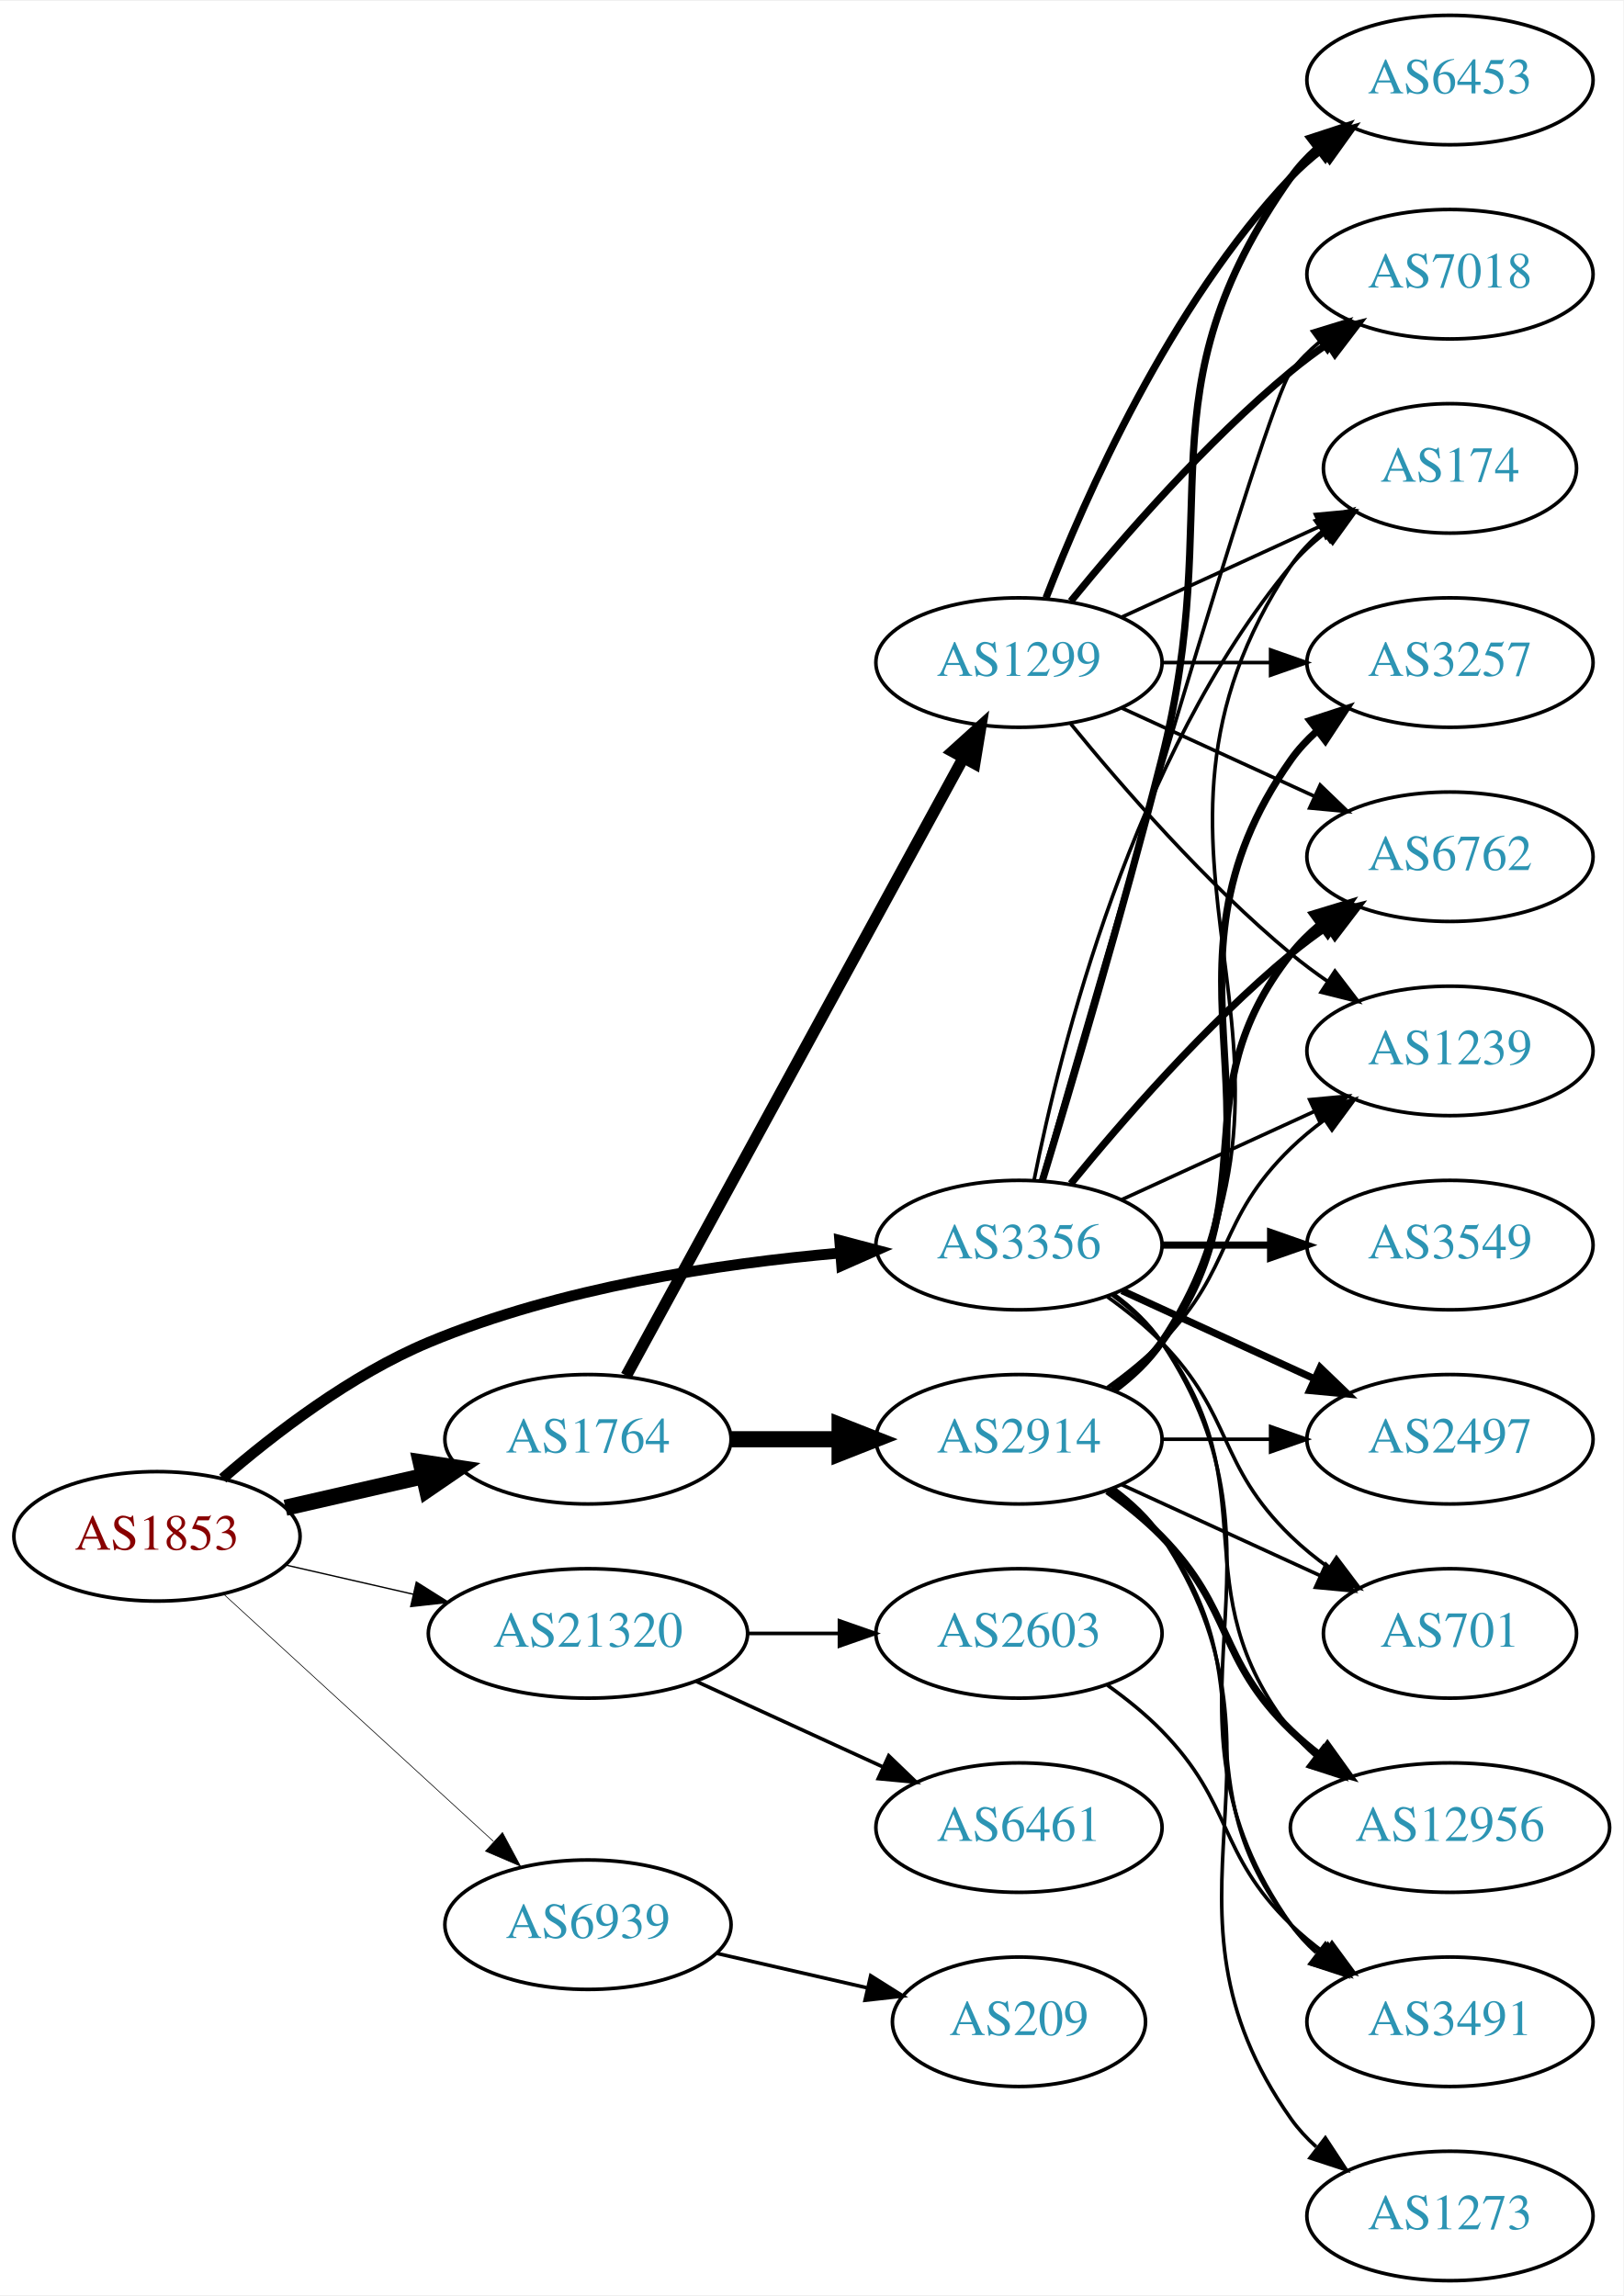
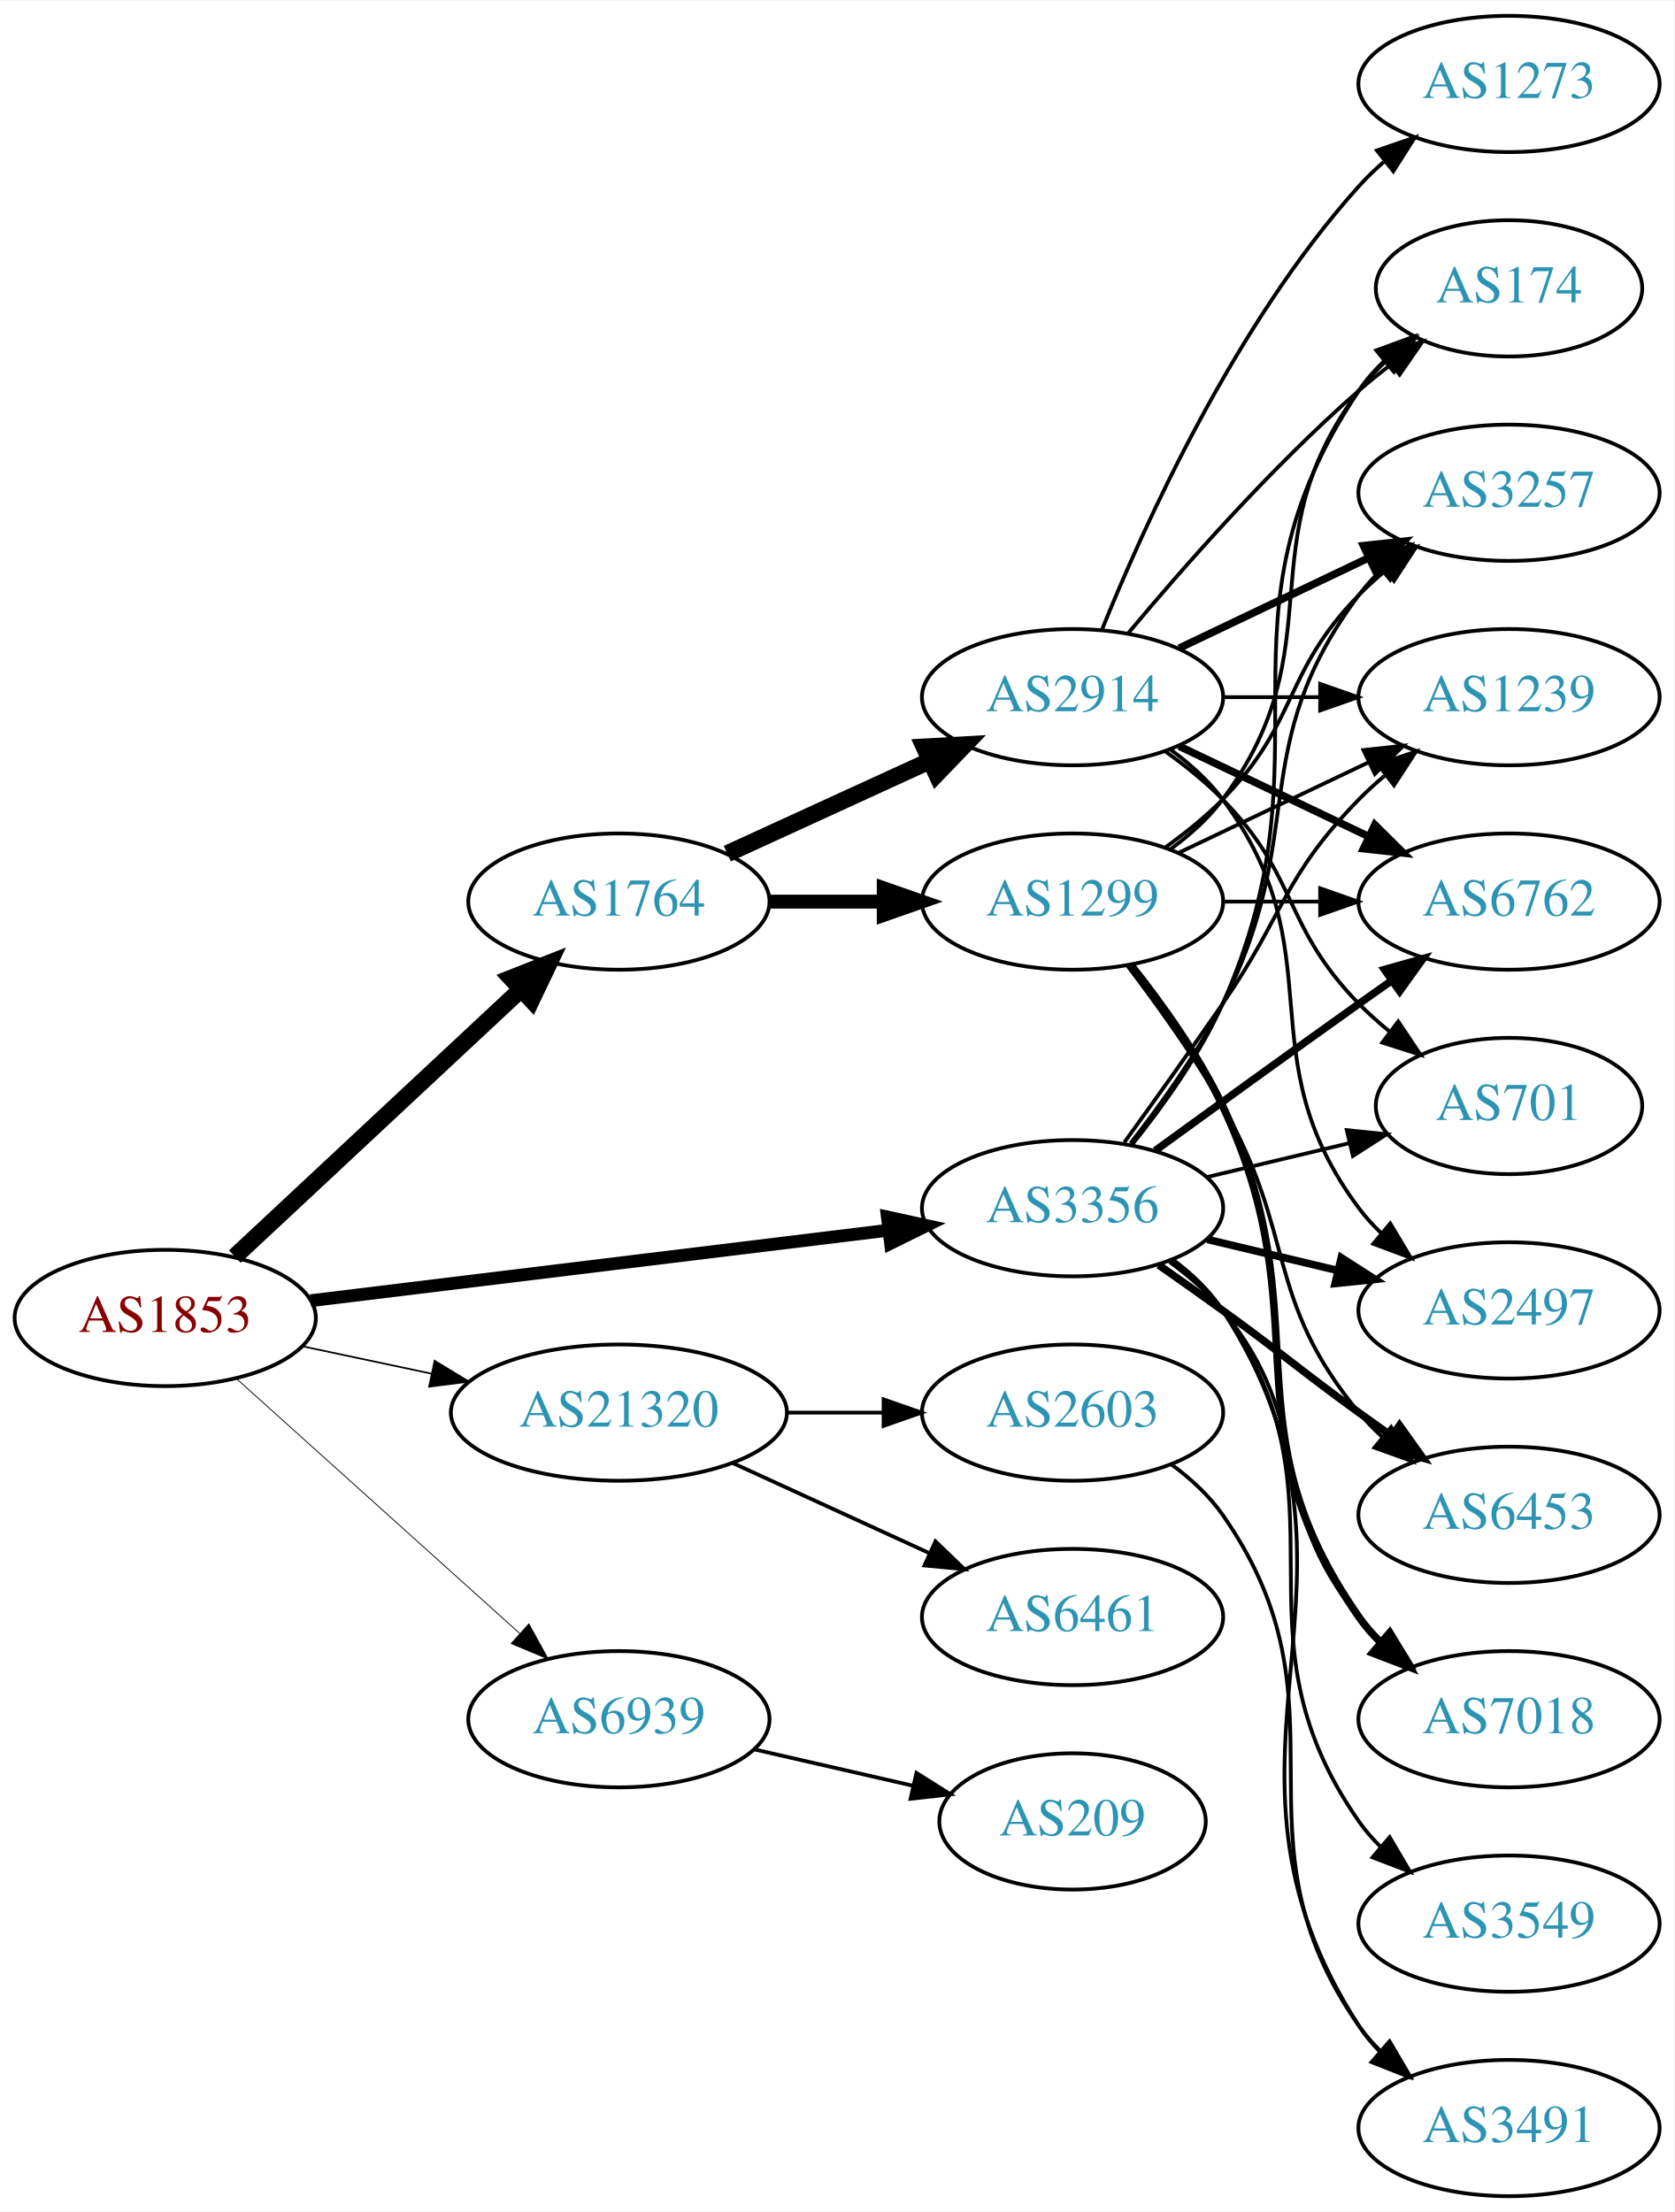
- <svg xmlns="http://www.w3.org/2000/svg" xmlns:xlink="http://www.w3.org/1999/xlink" width="451pt" height="638pt" viewBox="0.00 0.00 451.37 638.00">
-   <g id="graph0" class="graph" transform="scale(1 1) rotate(0) translate(4 634)">
-     <polygon fill="white" stroke="none" points="-4,4 -4,-634 447.37,-634 447.37,4 -4,4" />
+ <svg xmlns="http://www.w3.org/2000/svg" xmlns:xlink="http://www.w3.org/1999/xlink" width="442pt" height="584pt" viewBox="0.00 0.00 442.27 584.00">
+   <g id="graph0" class="graph" transform="scale(1 1) rotate(0) translate(4 580)">
+     <polygon fill="white" stroke="none" points="-4,4 -4,-580 438.271,-580 438.271,4 -4,4" />
    <g id="node1" class="node">
      <g id="a_node1">
        <a xlink:href="/asn/1853" xlink:title="AS1853 ~ ACOnet Backbone [AT]">
-           <ellipse fill="#ffffff" stroke="black" cx="39.647" cy="-207" rx="39.794" ry="18" />
-           <text text-anchor="middle" x="39.647" y="-203.3" font-family="Times,serif" font-size="14.00" fill="#880000">AS1853</text>
+           <ellipse fill="#ffffff" stroke="black" cx="39.647" cy="-232" rx="39.794" ry="18" />
+           <text text-anchor="middle" x="39.647" y="-228.3" font-family="Times,serif" font-size="14.00" fill="#880000">AS1853</text>
        </a>
      </g>
    </g>
    <g id="node2" class="node">
      <g id="a_node2">
        <a xlink:href="/asn/1764" xlink:title="AS1764 ~ NEXTLAYER-AS [AT]">
-           <ellipse fill="#ffffff" stroke="black" cx="159.489" cy="-234" rx="39.794" ry="18" />
-           <text text-anchor="middle" x="159.489" y="-230.3" font-family="Times,serif" font-size="14.00" fill="#2c94b3">AS1764</text>
+           <ellipse fill="#ffffff" stroke="black" cx="159.489" cy="-342" rx="39.794" ry="18" />
+           <text text-anchor="middle" x="159.489" y="-338.3" font-family="Times,serif" font-size="14.00" fill="#2c94b3">AS1764</text>
        </a>
      </g>
    </g>
    <g id="edge1" class="edge">
-       <path fill="none" stroke="black" stroke-width="4.5" d="M75.366,-214.955C87.366,-217.704 100.987,-220.825 113.679,-223.733" />
-       <polygon fill="black" stroke="black" stroke-width="4.5" points="112.984,-227.613 123.611,-226.009 114.743,-219.937 112.984,-227.613" />
+       <path fill="none" stroke="black" stroke-width="4.5" d="M58.035,-248.231C77.965,-266.835 110.794,-297.479 133.47,-318.646" />
+       <polygon fill="black" stroke="black" stroke-width="4.5" points="131.033,-321.757 141.03,-325.703 136.406,-316 131.033,-321.757" />
    </g>
    <g id="node3" class="node">
      <g id="a_node3">
        <a xlink:href="/asn/3356" xlink:title="AS3356 ~ Level 3 Parent, LLC [US]">
-           <ellipse fill="#ffffff" stroke="black" cx="279.332" cy="-288" rx="39.794" ry="18" />
-           <text text-anchor="middle" x="279.332" y="-284.3" font-family="Times,serif" font-size="14.00" fill="#2c94b3">AS3356</text>
+           <ellipse fill="#ffffff" stroke="black" cx="279.332" cy="-261" rx="39.794" ry="18" />
+           <text text-anchor="middle" x="279.332" y="-257.3" font-family="Times,serif" font-size="14.00" fill="#2c94b3">AS3356</text>
        </a>
      </g>
    </g>
    <g id="edge2" class="edge">
-       <path fill="none" stroke="black" stroke-width="3" d="M57.918,-223.109C72.201,-235.486 93.593,-251.948 115.293,-261 151.731,-276.199 196.104,-282.86 229.353,-285.77" />
-       <polygon fill="black" stroke="black" stroke-width="3" points="229.489,-289.291 239.733,-286.589 230.039,-282.313 229.489,-289.291" />
+       <path fill="none" stroke="black" stroke-width="3.375" d="M78.046,-236.563C119.283,-241.595 185.728,-249.701 230.669,-255.185" />
+       <polygon fill="black" stroke="black" stroke-width="3.375" points="230.408,-258.679 240.758,-256.416 231.255,-251.73 230.408,-258.679" />
    </g>
    <g id="node4" class="node">
      <g id="a_node4">
        <a xlink:href="/asn/21320" xlink:title="AS21320 ~ GEANT Vereniging [EU]">
-           <ellipse fill="#ffffff" stroke="black" cx="159.489" cy="-180" rx="44.393" ry="18" />
-           <text text-anchor="middle" x="159.489" y="-176.3" font-family="Times,serif" font-size="14.00" fill="#2c94b3">AS21320</text>
+           <ellipse fill="#ffffff" stroke="black" cx="159.489" cy="-207" rx="44.393" ry="18" />
+           <text text-anchor="middle" x="159.489" y="-203.3" font-family="Times,serif" font-size="14.00" fill="#2c94b3">AS21320</text>
        </a>
      </g>
    </g>
    <g id="edge3" class="edge">
-       <path fill="none" stroke="black" stroke-width="0.375" d="M75.366,-199.045C86.504,-196.493 99.039,-193.621 110.932,-190.896" />
-       <polygon fill="black" stroke="black" stroke-width="0.375" points="111.761,-194.297 120.727,-188.652 110.198,-187.474 111.761,-194.297" />
+       <path fill="none" stroke="black" stroke-width="0.45" d="M76.003,-224.499C86.7,-222.23 98.637,-219.697 110.035,-217.279" />
+       <polygon fill="black" stroke="black" stroke-width="0.45" points="110.811,-220.693 119.867,-215.194 109.359,-213.845 110.811,-220.693" />
    </g>
    <g id="node5" class="node">
      <g id="a_node5">
        <a xlink:href="/asn/6939" xlink:title="AS6939 ~ Hurricane Electric LLC [US]">
-           <ellipse fill="#ffffff" stroke="black" cx="159.489" cy="-99" rx="39.794" ry="18" />
-           <text text-anchor="middle" x="159.489" y="-95.3" font-family="Times,serif" font-size="14.00" fill="#2c94b3">AS6939</text>
+           <ellipse fill="#ffffff" stroke="black" cx="159.489" cy="-126" rx="39.794" ry="18" />
+           <text text-anchor="middle" x="159.489" y="-122.3" font-family="Times,serif" font-size="14.00" fill="#2c94b3">AS6939</text>
        </a>
      </g>
    </g>
    <g id="edge4" class="edge">
-       <path fill="none" stroke="black" stroke-width="0.188" d="M58.289,-190.831C78.161,-172.618 110.624,-142.867 133.193,-122.183" />
-       <polygon fill="black" stroke="black" stroke-width="0.188" points="135.719,-124.616 140.726,-115.279 130.989,-119.455 135.719,-124.616" />
+       <path fill="none" stroke="black" stroke-width="0.225" d="M58.544,-215.901C78.472,-197.975 110.83,-168.87 133.307,-148.651" />
+       <polygon fill="black" stroke="black" stroke-width="0.225" points="135.715,-151.193 140.809,-141.903 131.034,-145.989 135.715,-151.193" />
    </g>
    <g id="node6" class="node">
      <g id="a_node6">
-         <a xlink:href="/asn/1299" xlink:title="AS1299 ~ Telia Carrier [EU]">
-           <ellipse fill="#ffffff" stroke="black" cx="279.332" cy="-450" rx="39.794" ry="18" />
-           <text text-anchor="middle" x="279.332" y="-446.3" font-family="Times,serif" font-size="14.00" fill="#2c94b3">AS1299</text>
+         <a xlink:href="/asn/2914" xlink:title="AS2914 ~ NTT America, Inc. [US]">
+           <ellipse fill="#ffffff" stroke="black" cx="279.332" cy="-396" rx="39.794" ry="18" />
+           <text text-anchor="middle" x="279.332" y="-392.3" font-family="Times,serif" font-size="14.00" fill="#2c94b3">AS2914</text>
        </a>
      </g>
    </g>
    <g id="edge5" class="edge">
-       <path fill="none" stroke="black" stroke-width="3.214" d="M170.133,-251.676C190.814,-289.584 239.527,-378.873 263.906,-423.559" />
-       <polygon fill="black" stroke="black" stroke-width="3.214" points="260.858,-425.28 268.72,-432.383 267.003,-421.928 260.858,-425.28" />
+       <path fill="none" stroke="black" stroke-width="4.5" d="M188.118,-354.661C204.075,-361.973 224.345,-371.261 241.628,-379.181" />
+       <polygon fill="black" stroke="black" stroke-width="4.5" points="240.145,-382.832 250.876,-383.419 243.425,-375.673 240.145,-382.832" />
    </g>
    <g id="node7" class="node">
      <g id="a_node7">
-         <a xlink:href="/asn/2914" xlink:title="AS2914 ~ NTT America, Inc. [US]">
-           <ellipse fill="#ffffff" stroke="black" cx="279.332" cy="-234" rx="39.794" ry="18" />
-           <text text-anchor="middle" x="279.332" y="-230.3" font-family="Times,serif" font-size="14.00" fill="#2c94b3">AS2914</text>
+         <a xlink:href="/asn/1299" xlink:title="AS1299 ~ Telia Carrier [EU]">
+           <ellipse fill="#ffffff" stroke="black" cx="279.332" cy="-342" rx="39.794" ry="18" />
+           <text text-anchor="middle" x="279.332" y="-338.3" font-family="Times,serif" font-size="14.00" fill="#2c94b3">AS1299</text>
        </a>
      </g>
    </g>
    <g id="edge6" class="edge">
-       <path fill="none" stroke="black" stroke-width="4.5" d="M199.402,-234C208.955,-234 219.305,-234 229.267,-234" />
-       <polygon fill="black" stroke="black" stroke-width="4.5" points="229.46,-237.938 239.46,-234 229.46,-230.063 229.46,-237.938" />
+       <path fill="none" stroke="black" stroke-width="3.682" d="M199.402,-342C208.955,-342 219.305,-342 229.267,-342" />
+       <polygon fill="black" stroke="black" stroke-width="3.682" points="229.46,-345.5 239.46,-342 229.46,-338.5 229.46,-345.5" />
    </g>
    <g id="node8" class="node">
      <g id="a_node8">
-         <a xlink:href="/asn/6453" xlink:title="AS6453 ~ TATA COMMUNICATIONS (AMERICA) INC [US]">
-           <ellipse fill="#ffffff" stroke="black" cx="399.174" cy="-612" rx="39.794" ry="18" />
-           <text text-anchor="middle" x="399.174" y="-608.3" font-family="Times,serif" font-size="14.00" fill="#2c94b3">AS6453</text>
-         </a>
-       </g>
-     </g>
-     <g id="edge27" class="edge">
-       <path fill="none" stroke="black" stroke-width="2" d="M285.802,-305.814C293.621,-331.554 308.235,-380.705 318.978,-423 337.136,-494.486 312.399,-524.775 354.978,-585 356.969,-587.816 359.356,-590.401 361.972,-592.76" />
-       <polygon fill="black" stroke="black" stroke-width="2" points="360.271,-595.865 370.34,-599.162 364.525,-590.306 360.271,-595.865" />
+         <a xlink:href="/asn/2497" xlink:title="AS2497 ~ Internet Initiative Japan Inc. [JP]">
+           <ellipse fill="#ffffff" stroke="black" cx="394.625" cy="-234" rx="39.794" ry="18" />
+           <text text-anchor="middle" x="394.625" y="-230.3" font-family="Times,serif" font-size="14.00" fill="#2c94b3">AS2497</text>
+         </a>
+       </g>
+     </g>
+     <g id="edge21" class="edge">
+       <path fill="none" stroke="black" stroke-width="2" d="M314.939,-252.752C325.81,-250.162 337.964,-247.265 349.407,-244.538" />
+       <polygon fill="black" stroke="black" stroke-width="2" points="350.313,-247.92 359.229,-242.197 348.69,-241.111 350.313,-247.92" />
    </g>
    <g id="node9" class="node">
      <g id="a_node9">
        <a xlink:href="/asn/174" xlink:title="AS174 ~ Cogent Communications [US]">
-           <ellipse fill="#ffffff" stroke="black" cx="399.174" cy="-504" rx="35.194" ry="18" />
-           <text text-anchor="middle" x="399.174" y="-500.3" font-family="Times,serif" font-size="14.00" fill="#2c94b3">AS174</text>
-         </a>
-       </g>
-     </g>
-     <g id="edge28" class="edge">
-       <path fill="none" stroke="black" d="M283.53,-306.073C290.694,-342.141 310.968,-424.125 354.978,-477 357.715,-480.288 360.96,-483.298 364.423,-486.017" />
-       <polygon fill="black" stroke="black" points="362.558,-488.983 372.764,-491.827 366.56,-483.239 362.558,-488.983" />
-     </g>
-     <g id="node11" class="node">
-       <g id="a_node11">
-         <a xlink:href="/asn/6762" xlink:title="AS6762 ~ TELECOM ITALIA SPARKLE S.p.A. [IT]">
-           <ellipse fill="#ffffff" stroke="black" cx="399.174" cy="-396" rx="39.794" ry="18" />
-           <text text-anchor="middle" x="399.174" y="-392.3" font-family="Times,serif" font-size="14.00" fill="#2c94b3">AS6762</text>
-         </a>
-       </g>
-     </g>
-     <g id="edge25" class="edge">
-       <path fill="none" stroke="black" stroke-width="2" d="M293.751,-305.065C307.865,-322.375 331.28,-349.345 354.978,-369 358.194,-371.668 361.695,-374.27 365.265,-376.741" />
-       <polygon fill="black" stroke="black" stroke-width="2" points="363.343,-379.666 373.622,-382.236 367.189,-373.817 363.343,-379.666" />
-     </g>
-     <g id="node12" class="node">
-       <g id="a_node12">
-         <a xlink:href="/asn/7018" xlink:title="AS7018 ~ AT&amp;T Services, Inc. [US]">
-           <ellipse fill="#ffffff" stroke="black" cx="399.174" cy="-558" rx="39.794" ry="18" />
-           <text text-anchor="middle" x="399.174" y="-554.3" font-family="Times,serif" font-size="14.00" fill="#2c94b3">AS7018</text>
-         </a>
-       </g>
-     </g>
-     <g id="edge22" class="edge">
-       <path fill="none" stroke="black" d="M285.446,-305.859C301.117,-360.407 347.836,-521.704 354.978,-531 357.268,-533.981 359.988,-536.716 362.932,-539.205" />
-       <polygon fill="black" stroke="black" points="360.979,-542.113 371.109,-545.218 365.126,-536.473 360.979,-542.113" />
-     </g>
-     <g id="node13" class="node">
-       <g id="a_node13">
-         <a xlink:href="/asn/1239" xlink:title="AS1239 ~ Sprint [US]">
-           <ellipse fill="#ffffff" stroke="black" cx="399.174" cy="-342" rx="39.794" ry="18" />
-           <text text-anchor="middle" x="399.174" y="-338.3" font-family="Times,serif" font-size="14.00" fill="#2c94b3">AS1239</text>
+           <ellipse fill="#ffffff" stroke="black" cx="394.625" cy="-504" rx="35.194" ry="18" />
+           <text text-anchor="middle" x="394.625" y="-500.3" font-family="Times,serif" font-size="14.00" fill="#2c94b3">AS174</text>
        </a>
      </g>
    </g>
    <g id="edge24" class="edge">
-       <path fill="none" stroke="black" d="M307.96,-300.661C323.917,-307.973 344.188,-317.261 361.471,-325.181" />
-       <polygon fill="black" stroke="black" points="360.169,-328.435 370.718,-329.419 363.085,-322.071 360.169,-328.435" />
-     </g>
-     <g id="node14" class="node">
-       <g id="a_node14">
-         <a xlink:href="/asn/3491" xlink:title="AS3491 ~ PCCW Global, Inc. [US]">
-           <ellipse fill="#ffffff" stroke="black" cx="399.174" cy="-72" rx="39.794" ry="18" />
-           <text text-anchor="middle" x="399.174" y="-68.3" font-family="Times,serif" font-size="14.00" fill="#2c94b3">AS3491</text>
-         </a>
-       </g>
-     </g>
-     <g id="edge31" class="edge">
-       <path fill="none" stroke="black" d="M305.651,-274.393C310.707,-270.649 315.518,-266.169 318.978,-261 360.003,-199.706 312.399,-159.225 354.978,-99 356.969,-96.184 359.356,-93.599 361.972,-91.24" />
-       <polygon fill="black" stroke="black" points="364.525,-93.694 370.34,-84.838 360.271,-88.135 364.525,-93.694" />
-     </g>
-     <g id="node15" class="node">
-       <g id="a_node15">
-         <a xlink:href="/asn/2497" xlink:title="AS2497 ~ Internet Initiative Japan Inc. [JP]">
-           <ellipse fill="#ffffff" stroke="black" cx="399.174" cy="-234" rx="39.794" ry="18" />
-           <text text-anchor="middle" x="399.174" y="-230.3" font-family="Times,serif" font-size="14.00" fill="#2c94b3">AS2497</text>
-         </a>
-       </g>
-     </g>
-     <g id="edge29" class="edge">
-       <path fill="none" stroke="black" stroke-width="2" d="M307.96,-275.339C323.917,-268.027 344.188,-258.739 361.471,-250.819" />
-       <polygon fill="black" stroke="black" stroke-width="2" points="363.085,-253.929 370.718,-246.581 360.169,-247.565 363.085,-253.929" />
-     </g>
-     <g id="node16" class="node">
-       <g id="a_node16">
-         <a xlink:href="/asn/701" xlink:title="AS701 ~ UUNET [US]">
-           <ellipse fill="#ffffff" stroke="black" cx="399.174" cy="-180" rx="35.194" ry="18" />
-           <text text-anchor="middle" x="399.174" y="-176.3" font-family="Times,serif" font-size="14.00" fill="#2c94b3">AS701</text>
-         </a>
-       </g>
-     </g>
-     <g id="edge30" class="edge">
-       <path fill="none" stroke="black" d="M303.926,-273.611C309.182,-269.852 314.513,-265.563 318.978,-261 339.151,-240.383 334.285,-227.094 354.978,-207 358.206,-203.866 361.857,-200.911 365.635,-198.188" />
-       <polygon fill="black" stroke="black" points="367.614,-201.075 373.995,-192.617 363.732,-195.25 367.614,-201.075" />
-     </g>
-     <g id="node17" class="node">
-       <g id="a_node17">
-         <a xlink:href="/asn/12956" xlink:title="AS12956 ~ TELXIUS [ES]">
-           <ellipse fill="#ffffff" stroke="black" cx="399.174" cy="-126" rx="44.393" ry="18" />
-           <text text-anchor="middle" x="399.174" y="-122.3" font-family="Times,serif" font-size="14.00" fill="#2c94b3">AS12956</text>
-         </a>
-       </g>
-     </g>
-     <g id="edge26" class="edge">
-       <path fill="none" stroke="black" d="M305.262,-274.118C310.338,-270.389 315.256,-265.984 318.978,-261 349.249,-220.458 323.679,-192.754 354.978,-153 357.002,-150.429 359.344,-148.037 361.868,-145.826" />
-       <polygon fill="black" stroke="black" points="364.025,-148.584 369.858,-139.739 359.782,-143.016 364.025,-148.584" />
-     </g>
-     <g id="node19" class="node">
-       <g id="a_node19">
-         <a xlink:href="/asn/3549" xlink:title="AS3549 ~ Level 3 Parent, LLC [US]">
-           <ellipse fill="#ffffff" stroke="black" cx="399.174" cy="-288" rx="39.794" ry="18" />
-           <text text-anchor="middle" x="399.174" y="-284.3" font-family="Times,serif" font-size="14.00" fill="#2c94b3">AS3549</text>
-         </a>
-       </g>
-     </g>
-     <g id="edge23" class="edge">
-       <path fill="none" stroke="black" stroke-width="2" d="M319.244,-288C328.798,-288 339.147,-288 349.11,-288" />
-       <polygon fill="black" stroke="black" stroke-width="2" points="349.302,-291.5 359.302,-288 349.302,-284.5 349.302,-291.5" />
-     </g>
-     <g id="node20" class="node">
-       <g id="a_node20">
-         <a xlink:href="/asn/6461" xlink:title="AS6461 ~ Zayo Bandwidth [US]">
-           <ellipse fill="#ffffff" stroke="black" cx="279.332" cy="-126" rx="39.794" ry="18" />
-           <text text-anchor="middle" x="279.332" y="-122.3" font-family="Times,serif" font-size="14.00" fill="#2c94b3">AS6461</text>
-         </a>
-       </g>
-     </g>
-     <g id="edge32" class="edge">
-       <path fill="none" stroke="black" d="M189.619,-166.652C205.23,-159.498 224.628,-150.609 241.3,-142.97" />
-       <polygon fill="black" stroke="black" points="243.119,-145.986 250.752,-138.638 240.203,-139.622 243.119,-145.986" />
-     </g>
-     <g id="node21" class="node">
-       <g id="a_node21">
-         <a xlink:href="/asn/2603" xlink:title="AS2603 ~ NORDUnet [NO]">
-           <ellipse fill="#ffffff" stroke="black" cx="279.332" cy="-180" rx="39.794" ry="18" />
-           <text text-anchor="middle" x="279.332" y="-176.3" font-family="Times,serif" font-size="14.00" fill="#2c94b3">AS2603</text>
-         </a>
-       </g>
-     </g>
-     <g id="edge33" class="edge">
-       <path fill="none" stroke="black" d="M203.7,-180C212.013,-180 220.775,-180 229.258,-180" />
-       <polygon fill="black" stroke="black" points="229.416,-183.5 239.416,-180 229.416,-176.5 229.416,-183.5" />
-     </g>
-     <g id="node22" class="node">
-       <g id="a_node22">
-         <a xlink:href="/asn/209" xlink:title="AS209 ~ CenturyLink Communications, LLC [US]">
-           <ellipse fill="#ffffff" stroke="black" cx="279.332" cy="-72" rx="35.194" ry="18" />
-           <text text-anchor="middle" x="279.332" y="-68.3" font-family="Times,serif" font-size="14.00" fill="#2c94b3">AS209</text>
-         </a>
-       </g>
-     </g>
-     <g id="edge35" class="edge">
-       <path fill="none" stroke="black" d="M195.208,-91.045C208.301,-88.045 223.323,-84.603 236.964,-81.478" />
-       <polygon fill="black" stroke="black" points="238.105,-84.807 247.071,-79.162 236.542,-77.984 238.105,-84.807" />
-     </g>
-     <g id="edge7" class="edge">
-       <path fill="none" stroke="black" stroke-width="2" d="M286.855,-467.994C297.605,-495.728 321.262,-549.429 354.978,-585 357.564,-587.728 360.481,-590.294 363.55,-592.677" />
-       <polygon fill="black" stroke="black" stroke-width="2" points="361.704,-595.658 371.898,-598.543 365.728,-589.93 361.704,-595.658" />
-     </g>
-     <g id="edge8" class="edge">
-       <path fill="none" stroke="black" d="M307.96,-462.661C324.377,-470.183 345.358,-479.798 362.955,-487.861" />
-       <polygon fill="black" stroke="black" points="361.783,-491.174 372.332,-492.158 364.7,-484.811 361.783,-491.174" />
+       <path fill="none" stroke="black" d="M295.143,-277.894C303.3,-288.025 312.962,-301.525 318.978,-315 349.048,-382.349 313.954,-415.706 354.978,-477 356.845,-479.789 359.105,-482.377 361.584,-484.757" />
+       <polygon fill="black" stroke="black" points="359.558,-487.622 369.507,-491.266 364.002,-482.214 359.558,-487.622" />
    </g>
    <g id="node10" class="node">
      <g id="a_node10">
        <a xlink:href="/asn/3257" xlink:title="AS3257 ~ GTT [DE]">
-           <ellipse fill="#ffffff" stroke="black" cx="399.174" cy="-450" rx="39.794" ry="18" />
-           <text text-anchor="middle" x="399.174" y="-446.3" font-family="Times,serif" font-size="14.00" fill="#2c94b3">AS3257</text>
-         </a>
-       </g>
-     </g>
-     <g id="edge9" class="edge">
-       <path fill="none" stroke="black" d="M319.244,-450C328.798,-450 339.147,-450 349.11,-450" />
-       <polygon fill="black" stroke="black" points="349.302,-453.5 359.302,-450 349.302,-446.5 349.302,-453.5" />
-     </g>
-     <g id="edge10" class="edge">
-       <path fill="none" stroke="black" d="M307.96,-437.339C323.917,-430.027 344.188,-420.739 361.471,-412.819" />
-       <polygon fill="black" stroke="black" points="363.085,-415.929 370.718,-408.581 360.169,-409.565 363.085,-415.929" />
-     </g>
-     <g id="edge11" class="edge">
-       <path fill="none" stroke="black" stroke-width="2" d="M293.751,-467.065C307.865,-484.375 331.28,-511.345 354.978,-531 358.194,-533.668 361.695,-536.27 365.265,-538.741" />
-       <polygon fill="black" stroke="black" stroke-width="2" points="363.343,-541.666 373.622,-544.236 367.189,-535.817 363.343,-541.666" />
-     </g>
-     <g id="edge12" class="edge">
-       <path fill="none" stroke="black" d="M293.751,-432.935C307.865,-415.625 331.28,-388.655 354.978,-369 358.194,-366.332 361.695,-363.73 365.265,-361.259" />
-       <polygon fill="black" stroke="black" points="367.189,-364.183 373.622,-355.764 363.343,-358.334 367.189,-364.183" />
-     </g>
-     <g id="edge13" class="edge">
-       <path fill="none" stroke="black" d="M305.858,-247.472C310.903,-251.223 315.658,-255.74 318.978,-261 370.928,-343.3 300.94,-396.056 354.978,-477 357.354,-480.558 360.374,-483.736 363.71,-486.549" />
-       <polygon fill="black" stroke="black" points="361.755,-489.455 371.914,-492.462 365.848,-483.776 361.755,-489.455" />
-     </g>
-     <g id="edge19" class="edge">
-       <path fill="none" stroke="black" stroke-width="2" d="M305.651,-247.607C310.707,-251.351 315.518,-255.831 318.978,-261 360.003,-322.294 312.399,-362.775 354.978,-423 356.969,-425.816 359.356,-428.401 361.972,-430.76" />
-       <polygon fill="black" stroke="black" stroke-width="2" points="360.271,-433.865 370.34,-437.162 364.525,-428.306 360.271,-433.865" />
-     </g>
-     <g id="edge16" class="edge">
-       <path fill="none" stroke="black" stroke-width="2" d="M305.262,-247.882C310.338,-251.611 315.256,-256.016 318.978,-261 349.249,-301.542 323.679,-329.246 354.978,-369 357.303,-371.953 360.047,-374.67 363.006,-377.147" />
-       <polygon fill="black" stroke="black" stroke-width="2" points="361.065,-380.064 371.203,-383.145 365.199,-374.415 361.065,-380.064" />
-     </g>
-     <g id="edge15" class="edge">
-       <path fill="none" stroke="black" d="M303.926,-248.389C309.182,-252.148 314.513,-256.437 318.978,-261 339.151,-281.617 334.285,-294.906 354.978,-315 357.823,-317.763 360.997,-320.386 364.297,-322.834" />
-       <polygon fill="black" stroke="black" points="362.414,-325.786 372.645,-328.538 366.363,-320.006 362.414,-325.786" />
-     </g>
-     <g id="edge14" class="edge">
-       <path fill="none" stroke="black" d="M305.262,-220.118C310.338,-216.389 315.256,-211.984 318.978,-207 349.249,-166.458 323.679,-138.754 354.978,-99 357.303,-96.047 360.047,-93.33 363.006,-90.853" />
-       <polygon fill="black" stroke="black" points="365.199,-93.585 371.203,-84.855 361.065,-87.936 365.199,-93.585" />
-     </g>
-     <g id="edge17" class="edge">
-       <path fill="none" stroke="black" d="M319.244,-234C328.798,-234 339.147,-234 349.11,-234" />
-       <polygon fill="black" stroke="black" points="349.302,-237.5 359.302,-234 349.302,-230.5 349.302,-237.5" />
-     </g>
-     <g id="edge18" class="edge">
-       <path fill="none" stroke="black" d="M307.96,-221.339C324.377,-213.817 345.358,-204.202 362.955,-196.139" />
-       <polygon fill="black" stroke="black" points="364.7,-199.189 372.332,-191.842 361.783,-192.826 364.7,-199.189" />
+           <ellipse fill="#ffffff" stroke="black" cx="394.625" cy="-450" rx="39.794" ry="18" />
+           <text text-anchor="middle" x="394.625" y="-446.3" font-family="Times,serif" font-size="14.00" fill="#2c94b3">AS3257</text>
+         </a>
+       </g>
+     </g>
+     <g id="edge26" class="edge">
+       <path fill="none" stroke="black" d="M294.628,-278.14C302.614,-288.353 312.276,-301.853 318.978,-315 341.958,-360.077 324.707,-382.458 354.978,-423 356.723,-425.336 358.73,-427.545 360.893,-429.617" />
+       <polygon fill="black" stroke="black" points="358.771,-432.405 368.694,-436.118 363.253,-427.027 358.771,-432.405" />
+     </g>
+     <g id="node11" class="node">
+       <g id="a_node11">
+         <a xlink:href="/asn/701" xlink:title="AS701 ~ UUNET [US]">
+           <ellipse fill="#ffffff" stroke="black" cx="394.625" cy="-288" rx="35.194" ry="18" />
+           <text text-anchor="middle" x="394.625" y="-284.3" font-family="Times,serif" font-size="14.00" fill="#2c94b3">AS701</text>
+         </a>
+       </g>
+     </g>
+     <g id="edge28" class="edge">
+       <path fill="none" stroke="black" d="M314.939,-269.248C326.733,-272.058 340.038,-275.229 352.306,-278.153" />
+       <polygon fill="black" stroke="black" points="351.772,-281.624 362.311,-280.537 353.394,-274.814 351.772,-281.624" />
+     </g>
+     <g id="node12" class="node">
+       <g id="a_node12">
+         <a xlink:href="/asn/1239" xlink:title="AS1239 ~ Sprint [US]">
+           <ellipse fill="#ffffff" stroke="black" cx="394.625" cy="-396" rx="39.794" ry="18" />
+           <text text-anchor="middle" x="394.625" y="-392.3" font-family="Times,serif" font-size="14.00" fill="#2c94b3">AS1239</text>
+         </a>
+       </g>
+     </g>
+     <g id="edge27" class="edge">
+       <path fill="none" stroke="black" d="M293.011,-278.406C300.626,-288.937 310.459,-302.67 318.978,-315 335.374,-338.731 334.806,-348.383 354.978,-369 357.071,-371.139 359.354,-373.218 361.731,-375.21" />
+       <polygon fill="black" stroke="black" points="359.974,-378.275 370.031,-381.611 364.249,-372.732 359.974,-378.275" />
+     </g>
+     <g id="node13" class="node">
+       <g id="a_node13">
+         <a xlink:href="/asn/6762" xlink:title="AS6762 ~ TELECOM ITALIA SPARKLE S.p.A. [IT]">
+           <ellipse fill="#ffffff" stroke="black" cx="394.625" cy="-342" rx="39.794" ry="18" />
+           <text text-anchor="middle" x="394.625" y="-338.3" font-family="Times,serif" font-size="14.00" fill="#2c94b3">AS6762</text>
+         </a>
+       </g>
    </g>
    <g id="edge20" class="edge">
-       <path fill="none" stroke="black" stroke-width="2" d="M303.926,-219.611C309.182,-215.852 314.513,-211.563 318.978,-207 339.151,-186.383 334.285,-173.094 354.978,-153 357.464,-150.586 360.202,-148.278 363.055,-146.1" />
-       <polygon fill="black" stroke="black" stroke-width="2" points="365.11,-148.934 371.291,-140.329 361.092,-143.202 365.11,-148.934" />
+       <path fill="none" stroke="black" stroke-width="2" d="M301.18,-276.222C316.114,-287.091 336.727,-302.025 354.978,-315 357.799,-317.005 360.742,-319.085 363.69,-321.159" />
+       <polygon fill="black" stroke="black" stroke-width="2" points="361.717,-324.05 371.914,-326.926 365.736,-318.319 361.717,-324.05" />
+     </g>
+     <g id="node15" class="node">
+       <g id="a_node15">
+         <a xlink:href="/asn/7018" xlink:title="AS7018 ~ AT&amp;T Services, Inc. [US]">
+           <ellipse fill="#ffffff" stroke="black" cx="394.625" cy="-126" rx="39.794" ry="18" />
+           <text text-anchor="middle" x="394.625" y="-122.3" font-family="Times,serif" font-size="14.00" fill="#2c94b3">AS7018</text>
+         </a>
+       </g>
+     </g>
+     <g id="edge22" class="edge">
+       <path fill="none" stroke="black" d="M304.912,-246.844C310.007,-243.128 315.02,-238.799 318.978,-234 344.043,-203.606 329.913,-183.394 354.978,-153 356.833,-150.75 358.92,-148.604 361.139,-146.576" />
+       <polygon fill="black" stroke="black" points="363.488,-149.177 369.044,-140.156 359.075,-143.744 363.488,-149.177" />
+     </g>
+     <g id="node16" class="node">
+       <g id="a_node16">
+         <a xlink:href="/asn/6453" xlink:title="AS6453 ~ TATA COMMUNICATIONS (AMERICA) INC [US]">
+           <ellipse fill="#ffffff" stroke="black" cx="394.625" cy="-180" rx="39.794" ry="18" />
+           <text text-anchor="middle" x="394.625" y="-176.3" font-family="Times,serif" font-size="14.00" fill="#2c94b3">AS6453</text>
+         </a>
+       </g>
+     </g>
+     <g id="edge25" class="edge">
+       <path fill="none" stroke="black" stroke-width="2" d="M302.089,-245.991C307.623,-242.121 313.542,-237.936 318.978,-234 335.178,-222.271 338.778,-218.729 354.978,-207 357.781,-204.971 360.712,-202.875 363.653,-200.79" />
+       <polygon fill="black" stroke="black" stroke-width="2" points="365.704,-203.627 371.868,-195.009 361.675,-197.903 365.704,-203.627" />
+     </g>
+     <g id="node17" class="node">
+       <g id="a_node17">
+         <a xlink:href="/asn/3549" xlink:title="AS3549 ~ Level 3 Parent, LLC [US]">
+           <ellipse fill="#ffffff" stroke="black" cx="394.625" cy="-72" rx="39.794" ry="18" />
+           <text text-anchor="middle" x="394.625" y="-68.3" font-family="Times,serif" font-size="14.00" fill="#2c94b3">AS3549</text>
+         </a>
+       </g>
+     </g>
+     <g id="edge23" class="edge">
+       <path fill="none" stroke="black" d="M305.491,-247.284C310.555,-243.545 315.411,-239.096 318.978,-234 354.592,-183.131 319.365,-149.869 354.978,-99 356.65,-96.611 358.606,-94.365 360.733,-92.267" />
+       <polygon fill="black" stroke="black" points="363.097,-94.851 368.465,-85.716 358.573,-89.51 363.097,-94.851" />
    </g>
    <g id="node18" class="node">
      <g id="a_node18">
+         <a xlink:href="/asn/3491" xlink:title="AS3491 ~ PCCW Global, Inc. [US]">
+           <ellipse fill="#ffffff" stroke="black" cx="394.625" cy="-18" rx="39.794" ry="18" />
+           <text text-anchor="middle" x="394.625" y="-14.3" font-family="Times,serif" font-size="14.00" fill="#2c94b3">AS3491</text>
+         </a>
+       </g>
+     </g>
+     <g id="edge29" class="edge">
+       <path fill="none" stroke="black" d="M305.768,-247.47C310.818,-243.722 315.597,-239.221 318.978,-234 365.453,-162.222 308.503,-116.778 354.978,-45 356.563,-42.553 358.455,-40.263 360.538,-38.136" />
+       <polygon fill="black" stroke="black" points="362.907,-40.715 368.188,-31.53 358.332,-35.416 362.907,-40.715" />
+     </g>
+     <g id="node19" class="node">
+       <g id="a_node19">
+         <a xlink:href="/asn/6461" xlink:title="AS6461 ~ Zayo Bandwidth [US]">
+           <ellipse fill="#ffffff" stroke="black" cx="279.332" cy="-153" rx="39.794" ry="18" />
+           <text text-anchor="middle" x="279.332" y="-149.3" font-family="Times,serif" font-size="14.00" fill="#2c94b3">AS6461</text>
+         </a>
+       </g>
+     </g>
+     <g id="edge30" class="edge">
+       <path fill="none" stroke="black" d="M189.619,-193.652C205.23,-186.498 224.628,-177.609 241.3,-169.97" />
+       <polygon fill="black" stroke="black" points="243.119,-172.986 250.752,-165.638 240.203,-166.622 243.119,-172.986" />
+     </g>
+     <g id="node20" class="node">
+       <g id="a_node20">
+         <a xlink:href="/asn/2603" xlink:title="AS2603 ~ NORDUnet [NO]">
+           <ellipse fill="#ffffff" stroke="black" cx="279.332" cy="-207" rx="39.794" ry="18" />
+           <text text-anchor="middle" x="279.332" y="-203.3" font-family="Times,serif" font-size="14.00" fill="#2c94b3">AS2603</text>
+         </a>
+       </g>
+     </g>
+     <g id="edge31" class="edge">
+       <path fill="none" stroke="black" d="M203.7,-207C212.013,-207 220.775,-207 229.258,-207" />
+       <polygon fill="black" stroke="black" points="229.416,-210.5 239.416,-207 229.416,-203.5 229.416,-210.5" />
+     </g>
+     <g id="node21" class="node">
+       <g id="a_node21">
+         <a xlink:href="/asn/209" xlink:title="AS209 ~ CenturyLink Communications, LLC [US]">
+           <ellipse fill="#ffffff" stroke="black" cx="279.332" cy="-99" rx="35.194" ry="18" />
+           <text text-anchor="middle" x="279.332" y="-95.3" font-family="Times,serif" font-size="14.00" fill="#2c94b3">AS209</text>
+         </a>
+       </g>
+     </g>
+     <g id="edge33" class="edge">
+       <path fill="none" stroke="black" d="M195.208,-118.045C208.301,-115.045 223.323,-111.604 236.964,-108.478" />
+       <polygon fill="black" stroke="black" points="238.105,-111.807 247.071,-106.162 236.542,-104.984 238.105,-111.807" />
+     </g>
+     <g id="edge7" class="edge">
+       <path fill="none" stroke="black" d="M305.262,-382.118C310.338,-378.389 315.256,-373.984 318.978,-369 349.249,-328.458 324.707,-301.542 354.978,-261 356.723,-258.664 358.73,-256.455 360.893,-254.383" />
+       <polygon fill="black" stroke="black" points="363.253,-256.973 368.694,-247.882 358.771,-251.595 363.253,-256.973" />
+     </g>
+     <g id="edge8" class="edge">
+       <path fill="none" stroke="black" d="M293.962,-412.817C308.244,-429.929 331.791,-456.745 354.978,-477 357.648,-479.332 360.521,-481.648 363.451,-483.886" />
+       <polygon fill="black" stroke="black" points="361.602,-486.87 371.742,-489.939 365.729,-481.216 361.602,-486.87" />
+     </g>
+     <g id="edge9" class="edge">
+       <path fill="none" stroke="black" stroke-width="2" d="M307.468,-408.934C322.462,-416.081 341.283,-425.052 357.506,-432.785" />
+       <polygon fill="black" stroke="black" stroke-width="2" points="356.177,-436.028 366.71,-437.171 359.188,-429.709 356.177,-436.028" />
+     </g>
+     <g id="edge10" class="edge">
+       <path fill="none" stroke="black" d="M303.926,-381.611C309.182,-377.852 314.513,-373.563 318.978,-369 339.151,-348.383 334.806,-335.617 354.978,-315 357.457,-312.466 360.204,-310.017 363.056,-307.696" />
+       <polygon fill="black" stroke="black" points="365.359,-310.343 371.242,-301.532 361.148,-304.752 365.359,-310.343" />
+     </g>
+     <g id="edge11" class="edge">
+       <path fill="none" stroke="black" d="M319.004,-396C327.207,-396 335.971,-396 344.503,-396" />
+       <polygon fill="black" stroke="black" points="344.742,-399.5 354.742,-396 344.742,-392.5 344.742,-399.5" />
+     </g>
+     <g id="edge12" class="edge">
+       <path fill="none" stroke="black" stroke-width="2" d="M307.468,-383.066C322.462,-375.919 341.283,-366.948 357.506,-359.215" />
+       <polygon fill="black" stroke="black" stroke-width="2" points="359.188,-362.291 366.71,-354.829 356.177,-355.972 359.188,-362.291" />
+     </g>
+     <g id="node14" class="node">
+       <g id="a_node14">
        <a xlink:href="/asn/1273" xlink:title="AS1273 ~ Vodafone Group PLC [EU]">
-           <ellipse fill="#ffffff" stroke="black" cx="399.174" cy="-18" rx="39.794" ry="18" />
-           <text text-anchor="middle" x="399.174" y="-14.3" font-family="Times,serif" font-size="14.00" fill="#2c94b3">AS1273</text>
-         </a>
-       </g>
-     </g>
-     <g id="edge21" class="edge">
-       <path fill="none" stroke="black" d="M305.651,-220.393C310.707,-216.649 315.518,-212.169 318.978,-207 360.003,-145.706 312.399,-105.225 354.978,-45 356.969,-42.184 359.356,-39.599 361.972,-37.24" />
-       <polygon fill="black" stroke="black" points="364.525,-39.694 370.34,-30.838 360.271,-34.135 364.525,-39.694" />
-     </g>
-     <g id="edge34" class="edge">
-       <path fill="none" stroke="black" d="M303.926,-165.611C309.182,-161.852 314.513,-157.563 318.978,-153 339.151,-132.383 334.285,-119.094 354.978,-99 357.823,-96.237 360.997,-93.614 364.297,-91.166" />
-       <polygon fill="black" stroke="black" points="366.363,-93.993 372.645,-85.462 362.414,-88.214 366.363,-93.993" />
+           <ellipse fill="#ffffff" stroke="black" cx="394.625" cy="-558" rx="39.794" ry="18" />
+           <text text-anchor="middle" x="394.625" y="-554.3" font-family="Times,serif" font-size="14.00" fill="#2c94b3">AS1273</text>
+         </a>
+       </g>
+     </g>
+     <g id="edge13" class="edge">
+       <path fill="none" stroke="black" d="M287.079,-413.787C298.13,-441.243 322.184,-494.578 354.978,-531 356.98,-533.224 359.199,-535.363 361.532,-537.397" />
+       <polygon fill="black" stroke="black" points="359.73,-540.433 369.751,-543.873 364.062,-534.935 359.73,-540.433" />
+     </g>
+     <g id="edge14" class="edge">
+       <path fill="none" stroke="black" d="M305.262,-355.882C310.338,-359.611 315.256,-364.016 318.978,-369 349.249,-409.542 324.707,-436.458 354.978,-477 356.986,-479.689 359.342,-482.209 361.883,-484.546" />
+       <polygon fill="black" stroke="black" points="359.912,-487.452 369.898,-490.989 364.297,-481.996 359.912,-487.452" />
+     </g>
+     <g id="edge17" class="edge">
+       <path fill="none" stroke="black" d="M303.926,-356.389C309.182,-360.148 314.513,-364.437 318.978,-369 339.151,-389.617 334.806,-402.383 354.978,-423 357.071,-425.139 359.354,-427.218 361.731,-429.21" />
+       <polygon fill="black" stroke="black" points="359.974,-432.275 370.031,-435.611 364.249,-426.732 359.974,-432.275" />
+     </g>
+     <g id="edge15" class="edge">
+       <path fill="none" stroke="black" d="M307.468,-354.934C322.462,-362.081 341.283,-371.052 357.506,-378.785" />
+       <polygon fill="black" stroke="black" points="356.177,-382.028 366.71,-383.171 359.188,-375.709 356.177,-382.028" />
+     </g>
+     <g id="edge18" class="edge">
+       <path fill="none" stroke="black" d="M319.004,-342C327.207,-342 335.971,-342 344.503,-342" />
+       <polygon fill="black" stroke="black" points="344.742,-345.5 354.742,-342 344.742,-338.5 344.742,-345.5" />
+     </g>
+     <g id="edge16" class="edge">
+       <path fill="none" stroke="black" stroke-width="2" d="M294.932,-325.009C303.019,-314.845 312.681,-301.345 318.978,-288 345.477,-231.841 319.365,-203.869 354.978,-153 356.65,-150.611 358.606,-148.365 360.733,-146.267" />
+       <polygon fill="black" stroke="black" stroke-width="2" points="363.097,-148.851 368.465,-139.716 358.573,-143.51 363.097,-148.851" />
+     </g>
+     <g id="edge19" class="edge">
+       <path fill="none" stroke="black" d="M293.793,-325.087C301.686,-314.73 311.535,-301.008 318.978,-288 338.543,-253.806 329.913,-237.394 354.978,-207 356.833,-204.75 358.92,-202.604 361.139,-200.576" />
+       <polygon fill="black" stroke="black" points="363.488,-203.177 369.044,-194.156 359.075,-197.744 363.488,-203.177" />
+     </g>
+     <g id="edge32" class="edge">
+       <path fill="none" stroke="black" d="M305.491,-193.284C310.555,-189.545 315.411,-185.096 318.978,-180 354.592,-129.131 319.365,-95.869 354.978,-45 356.65,-42.611 358.606,-40.365 360.733,-38.267" />
+       <polygon fill="black" stroke="black" points="363.097,-40.851 368.465,-31.716 358.573,-35.51 363.097,-40.851" />
    </g>
  </g>
</svg>
